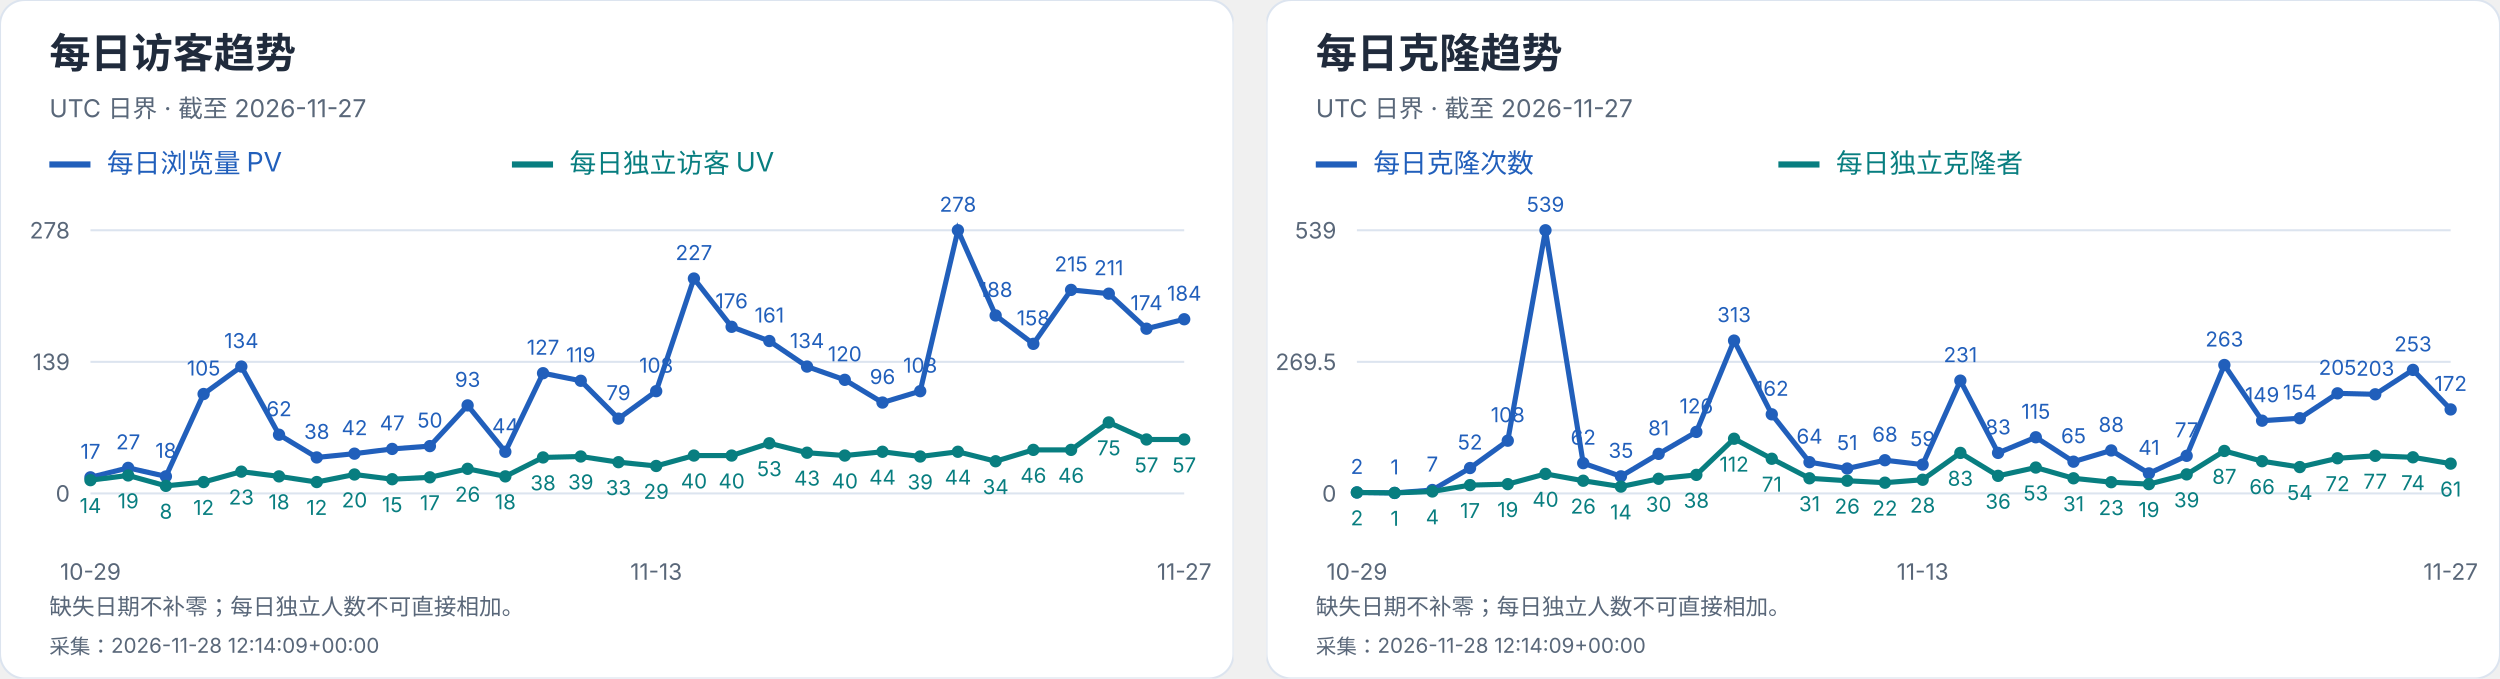
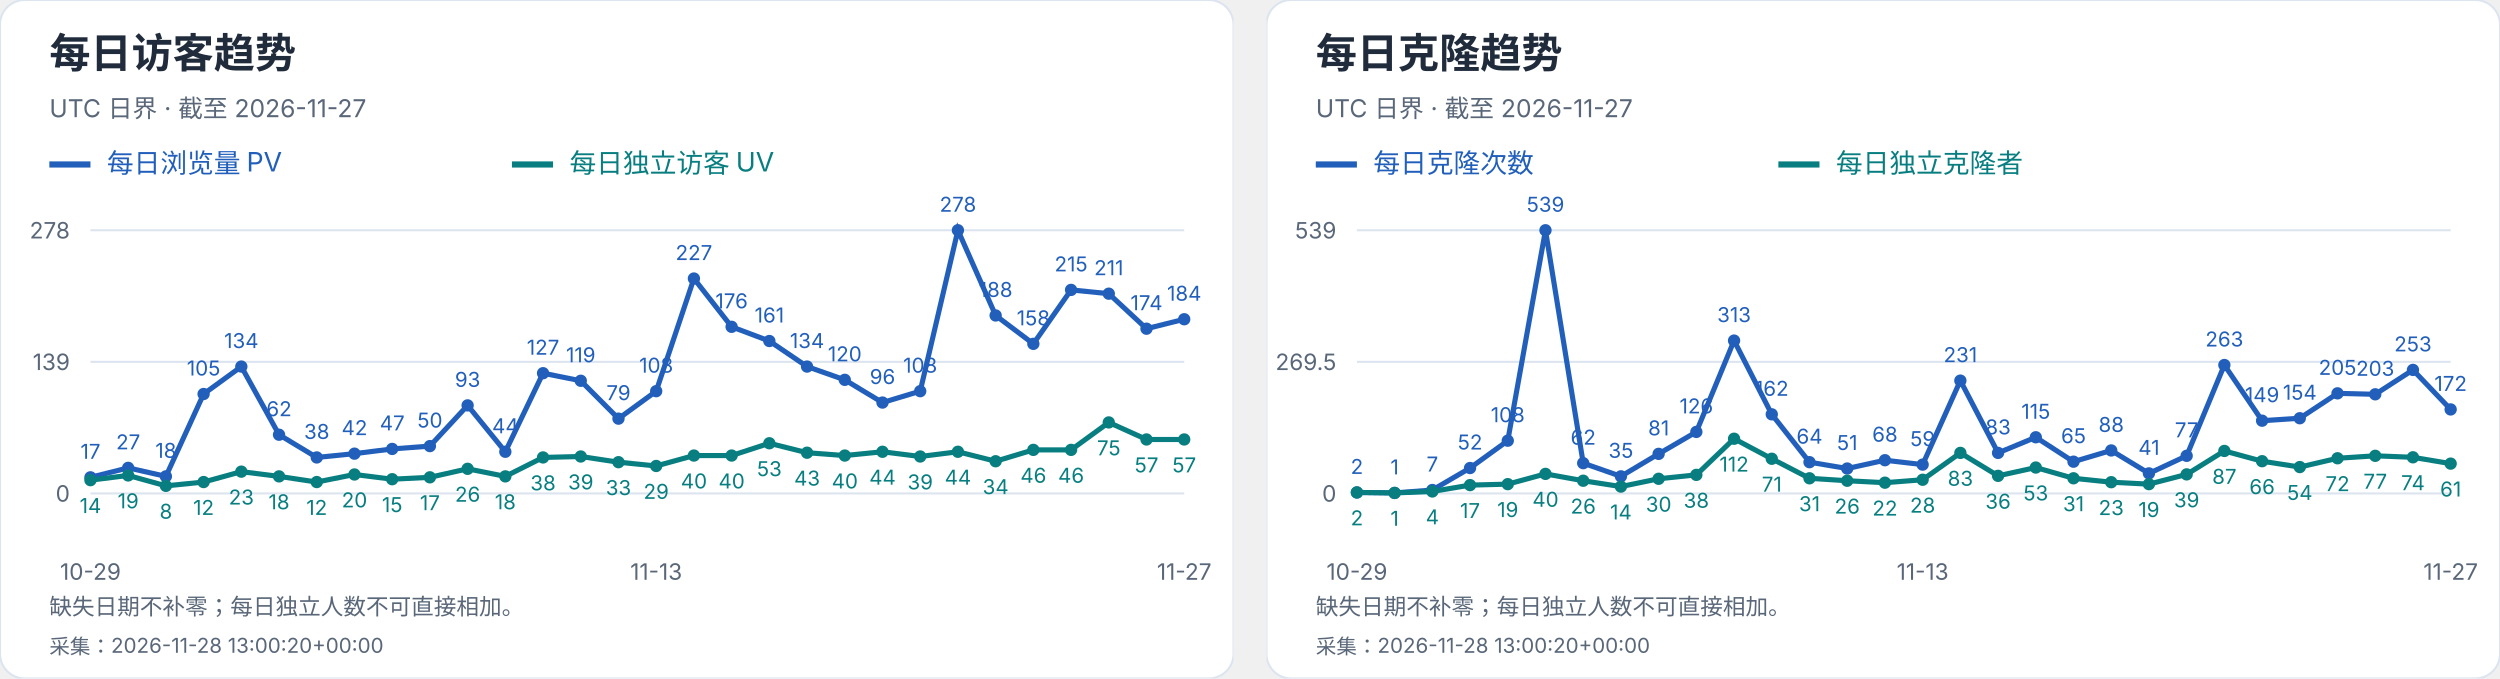
<svg xmlns="http://www.w3.org/2000/svg" width="1216" height="330" viewBox="0 0 1216 330" role="img" aria-label="每日访客及克隆趋势">
  <svg width="600" height="330" viewBox="0 0 600 330" role="img" aria-label="每日访客趋势">
    <style>text{font-family:-apple-system,BlinkMacSystemFont,"Segoe UI","PingFang SC","Microsoft YaHei",sans-serif;font-variant-numeric:tabular-nums}</style>
    <rect width="600" height="330" rx="12" fill="white" stroke="#dce4ef" />
    <text x="24" y="33" font-size="20" fill="#202b3c" font-weight="650" text-anchor="start">每日访客趋势</text>
    <text x="24" y="57" font-size="12" fill="#596779" font-weight="400" text-anchor="start">UTC 日界 · 截至 2026-11-27</text>
    <path d="M24 80h20" stroke="#215fbb" stroke-width="3" />
    <text x="52" y="84" font-size="13" fill="#215fbb" font-weight="400" text-anchor="start">每日浏览量 PV</text>
    <path d="M249 80h20" stroke="#087e80" stroke-width="3" />
    <text x="277" y="84" font-size="13" fill="#087e80" font-weight="400" text-anchor="start">每日独立访客 UV</text>
    <path d="M44 240.0H576" stroke="#dce4ef" />
    <text x="34" y="244.0" font-size="11" fill="#596779" font-weight="400" text-anchor="end">0</text>
    <path d="M44 176.0H576" stroke="#dce4ef" />
    <text x="34" y="180.0" font-size="11" fill="#596779" font-weight="400" text-anchor="end">139</text>
    <path d="M44 112.0H576" stroke="#dce4ef" />
    <text x="34" y="116.0" font-size="11" fill="#596779" font-weight="400" text-anchor="end">278</text>
    <circle cx="44.00" cy="232.17" r="3" fill="#215fbb" />
    <text x="44.0" y="223.17" font-size="10" fill="#215fbb" font-weight="400" text-anchor="middle">17</text>
    <circle cx="62.34" cy="227.57" r="3" fill="#215fbb" />
    <text x="62.34" y="218.57" font-size="10" fill="#215fbb" font-weight="400" text-anchor="middle">27</text>
    <circle cx="80.69" cy="231.71" r="3" fill="#215fbb" />
    <text x="80.69" y="222.71" font-size="10" fill="#215fbb" font-weight="400" text-anchor="middle">18</text>
    <circle cx="99.03" cy="191.65" r="3" fill="#215fbb" />
    <text x="99.03" y="182.65" font-size="10" fill="#215fbb" font-weight="400" text-anchor="middle">105</text>
    <circle cx="117.38" cy="178.30" r="3" fill="#215fbb" />
    <text x="117.38" y="169.3" font-size="10" fill="#215fbb" font-weight="400" text-anchor="middle">134</text>
    <circle cx="135.72" cy="211.45" r="3" fill="#215fbb" />
    <text x="135.72" y="202.45" font-size="10" fill="#215fbb" font-weight="400" text-anchor="middle">62</text>
    <circle cx="154.07" cy="222.50" r="3" fill="#215fbb" />
    <text x="154.07" y="213.5" font-size="10" fill="#215fbb" font-weight="400" text-anchor="middle">38</text>
    <circle cx="172.41" cy="220.66" r="3" fill="#215fbb" />
    <text x="172.41" y="211.66" font-size="10" fill="#215fbb" font-weight="400" text-anchor="middle">42</text>
    <circle cx="190.76" cy="218.36" r="3" fill="#215fbb" />
    <text x="190.76" y="209.36" font-size="10" fill="#215fbb" font-weight="400" text-anchor="middle">47</text>
    <circle cx="209.10" cy="216.98" r="3" fill="#215fbb" />
    <text x="209.1" y="207.98" font-size="10" fill="#215fbb" font-weight="400" text-anchor="middle">50</text>
    <circle cx="227.45" cy="197.18" r="3" fill="#215fbb" />
    <text x="227.45" y="188.18" font-size="10" fill="#215fbb" font-weight="400" text-anchor="middle">93</text>
    <circle cx="245.79" cy="219.74" r="3" fill="#215fbb" />
    <text x="245.79" y="210.74" font-size="10" fill="#215fbb" font-weight="400" text-anchor="middle">44</text>
    <circle cx="264.14" cy="181.53" r="3" fill="#215fbb" />
    <text x="264.14" y="172.53" font-size="10" fill="#215fbb" font-weight="400" text-anchor="middle">127</text>
    <circle cx="282.48" cy="185.21" r="3" fill="#215fbb" />
    <text x="282.48" y="176.21" font-size="10" fill="#215fbb" font-weight="400" text-anchor="middle">119</text>
    <circle cx="300.83" cy="203.63" r="3" fill="#215fbb" />
    <text x="300.83" y="194.63" font-size="10" fill="#215fbb" font-weight="400" text-anchor="middle">79</text>
    <circle cx="319.17" cy="190.27" r="3" fill="#215fbb" />
    <text x="319.17" y="181.27" font-size="10" fill="#215fbb" font-weight="400" text-anchor="middle">108</text>
    <circle cx="337.52" cy="135.48" r="3" fill="#215fbb" />
    <text x="337.52" y="126.48" font-size="10" fill="#215fbb" font-weight="400" text-anchor="middle">227</text>
    <circle cx="355.86" cy="158.96" r="3" fill="#215fbb" />
    <text x="355.86" y="149.96" font-size="10" fill="#215fbb" font-weight="400" text-anchor="middle">176</text>
    <circle cx="374.21" cy="165.87" r="3" fill="#215fbb" />
    <text x="374.21" y="156.87" font-size="10" fill="#215fbb" font-weight="400" text-anchor="middle">161</text>
    <circle cx="392.55" cy="178.30" r="3" fill="#215fbb" />
    <text x="392.55" y="169.3" font-size="10" fill="#215fbb" font-weight="400" text-anchor="middle">134</text>
    <circle cx="410.90" cy="184.75" r="3" fill="#215fbb" />
    <text x="410.9" y="175.75" font-size="10" fill="#215fbb" font-weight="400" text-anchor="middle">120</text>
    <circle cx="429.24" cy="195.80" r="3" fill="#215fbb" />
    <text x="429.24" y="186.8" font-size="10" fill="#215fbb" font-weight="400" text-anchor="middle">96</text>
    <circle cx="447.59" cy="190.27" r="3" fill="#215fbb" />
    <text x="447.59" y="181.27" font-size="10" fill="#215fbb" font-weight="400" text-anchor="middle">108</text>
    <circle cx="465.93" cy="112.00" r="3" fill="#215fbb" />
    <text x="465.93" y="103.0" font-size="10" fill="#215fbb" font-weight="400" text-anchor="middle">278</text>
    <circle cx="484.28" cy="153.44" r="3" fill="#215fbb" />
    <text x="484.28" y="144.44" font-size="10" fill="#215fbb" font-weight="400" text-anchor="middle">188</text>
    <circle cx="502.62" cy="167.25" r="3" fill="#215fbb" />
    <text x="502.62" y="158.25" font-size="10" fill="#215fbb" font-weight="400" text-anchor="middle">158</text>
    <circle cx="520.97" cy="141.01" r="3" fill="#215fbb" />
    <text x="520.97" y="132.01" font-size="10" fill="#215fbb" font-weight="400" text-anchor="middle">215</text>
    <circle cx="539.31" cy="142.85" r="3" fill="#215fbb" />
    <text x="539.31" y="133.85" font-size="10" fill="#215fbb" font-weight="400" text-anchor="middle">211</text>
    <circle cx="557.66" cy="159.88" r="3" fill="#215fbb" />
    <text x="557.66" y="150.88" font-size="10" fill="#215fbb" font-weight="400" text-anchor="middle">174</text>
    <circle cx="576.00" cy="155.28" r="3" fill="#215fbb" />
    <text x="576.0" y="146.28" font-size="10" fill="#215fbb" font-weight="400" text-anchor="middle">184</text>
    <polyline points="44.00,232.17 62.34,227.57 80.69,231.71 99.03,191.65 117.38,178.30 135.72,211.45 154.07,222.50 172.41,220.66 190.76,218.36 209.10,216.98 227.45,197.18 245.79,219.74 264.14,181.53 282.48,185.21 300.83,203.63 319.17,190.27 337.52,135.48 355.86,158.96 374.21,165.87 392.55,178.30 410.90,184.75 429.24,195.80 447.59,190.27 465.93,112.00 484.28,153.44 502.62,167.25 520.97,141.01 539.31,142.85 557.66,159.88 576.00,155.28" fill="none" stroke="#215fbb" stroke-width="2.5" />
    <circle cx="44.00" cy="233.55" r="3" fill="#087e80" />
    <text x="44.0" y="249.55" font-size="10" fill="#087e80" font-weight="400" text-anchor="middle">14</text>
    <circle cx="62.34" cy="231.25" r="3" fill="#087e80" />
    <text x="62.34" y="247.25" font-size="10" fill="#087e80" font-weight="400" text-anchor="middle">19</text>
    <circle cx="80.69" cy="236.32" r="3" fill="#087e80" />
    <text x="80.69" y="252.32" font-size="10" fill="#087e80" font-weight="400" text-anchor="middle">8</text>
    <circle cx="99.03" cy="234.47" r="3" fill="#087e80" />
    <text x="99.03" y="250.47" font-size="10" fill="#087e80" font-weight="400" text-anchor="middle">12</text>
    <circle cx="117.38" cy="229.41" r="3" fill="#087e80" />
    <text x="117.38" y="245.41" font-size="10" fill="#087e80" font-weight="400" text-anchor="middle">23</text>
    <circle cx="135.72" cy="231.71" r="3" fill="#087e80" />
    <text x="135.72" y="247.71" font-size="10" fill="#087e80" font-weight="400" text-anchor="middle">18</text>
    <circle cx="154.07" cy="234.47" r="3" fill="#087e80" />
    <text x="154.07" y="250.47" font-size="10" fill="#087e80" font-weight="400" text-anchor="middle">12</text>
    <circle cx="172.41" cy="230.79" r="3" fill="#087e80" />
    <text x="172.41" y="246.79" font-size="10" fill="#087e80" font-weight="400" text-anchor="middle">20</text>
    <circle cx="190.76" cy="233.09" r="3" fill="#087e80" />
    <text x="190.76" y="249.09" font-size="10" fill="#087e80" font-weight="400" text-anchor="middle">15</text>
    <circle cx="209.10" cy="232.17" r="3" fill="#087e80" />
    <text x="209.1" y="248.17" font-size="10" fill="#087e80" font-weight="400" text-anchor="middle">17</text>
    <circle cx="227.45" cy="228.03" r="3" fill="#087e80" />
    <text x="227.45" y="244.03" font-size="10" fill="#087e80" font-weight="400" text-anchor="middle">26</text>
    <circle cx="245.79" cy="231.71" r="3" fill="#087e80" />
    <text x="245.79" y="247.71" font-size="10" fill="#087e80" font-weight="400" text-anchor="middle">18</text>
    <circle cx="264.14" cy="222.50" r="3" fill="#087e80" />
    <text x="264.14" y="238.5" font-size="10" fill="#087e80" font-weight="400" text-anchor="middle">38</text>
    <circle cx="282.48" cy="222.04" r="3" fill="#087e80" />
    <text x="282.48" y="238.04" font-size="10" fill="#087e80" font-weight="400" text-anchor="middle">39</text>
    <circle cx="300.83" cy="224.81" r="3" fill="#087e80" />
    <text x="300.83" y="240.81" font-size="10" fill="#087e80" font-weight="400" text-anchor="middle">33</text>
    <circle cx="319.17" cy="226.65" r="3" fill="#087e80" />
    <text x="319.17" y="242.65" font-size="10" fill="#087e80" font-weight="400" text-anchor="middle">29</text>
    <circle cx="337.52" cy="221.58" r="3" fill="#087e80" />
    <text x="337.52" y="237.58" font-size="10" fill="#087e80" font-weight="400" text-anchor="middle">40</text>
    <circle cx="355.86" cy="221.58" r="3" fill="#087e80" />
    <text x="355.86" y="237.58" font-size="10" fill="#087e80" font-weight="400" text-anchor="middle">40</text>
    <circle cx="374.21" cy="215.60" r="3" fill="#087e80" />
    <text x="374.21" y="231.6" font-size="10" fill="#087e80" font-weight="400" text-anchor="middle">53</text>
    <circle cx="392.55" cy="220.20" r="3" fill="#087e80" />
    <text x="392.55" y="236.2" font-size="10" fill="#087e80" font-weight="400" text-anchor="middle">43</text>
    <circle cx="410.90" cy="221.58" r="3" fill="#087e80" />
    <text x="410.9" y="237.58" font-size="10" fill="#087e80" font-weight="400" text-anchor="middle">40</text>
    <circle cx="429.24" cy="219.74" r="3" fill="#087e80" />
    <text x="429.24" y="235.74" font-size="10" fill="#087e80" font-weight="400" text-anchor="middle">44</text>
    <circle cx="447.59" cy="222.04" r="3" fill="#087e80" />
    <text x="447.59" y="238.04" font-size="10" fill="#087e80" font-weight="400" text-anchor="middle">39</text>
    <circle cx="465.93" cy="219.74" r="3" fill="#087e80" />
    <text x="465.93" y="235.74" font-size="10" fill="#087e80" font-weight="400" text-anchor="middle">44</text>
    <circle cx="484.28" cy="224.35" r="3" fill="#087e80" />
    <text x="484.28" y="240.35" font-size="10" fill="#087e80" font-weight="400" text-anchor="middle">34</text>
    <circle cx="502.62" cy="218.82" r="3" fill="#087e80" />
    <text x="502.62" y="234.82" font-size="10" fill="#087e80" font-weight="400" text-anchor="middle">46</text>
    <circle cx="520.97" cy="218.82" r="3" fill="#087e80" />
    <text x="520.97" y="234.82" font-size="10" fill="#087e80" font-weight="400" text-anchor="middle">46</text>
    <circle cx="539.31" cy="205.47" r="3" fill="#087e80" />
    <text x="539.31" y="221.47" font-size="10" fill="#087e80" font-weight="400" text-anchor="middle">75</text>
    <circle cx="557.66" cy="213.76" r="3" fill="#087e80" />
    <text x="557.66" y="229.76" font-size="10" fill="#087e80" font-weight="400" text-anchor="middle">57</text>
    <circle cx="576.00" cy="213.76" r="3" fill="#087e80" />
    <text x="576.0" y="229.76" font-size="10" fill="#087e80" font-weight="400" text-anchor="middle">57</text>
    <polyline points="44.00,233.55 62.34,231.25 80.69,236.32 99.03,234.47 117.38,229.41 135.72,231.71 154.07,234.47 172.41,230.79 190.76,233.09 209.10,232.17 227.45,228.03 245.79,231.71 264.14,222.50 282.48,222.04 300.83,224.81 319.17,226.65 337.52,221.58 355.86,221.58 374.21,215.60 392.55,220.20 410.90,221.58 429.24,219.74 447.59,222.04 465.93,219.74 484.28,224.35 502.62,218.82 520.97,218.82 539.31,205.47 557.66,213.76 576.00,213.76" fill="none" stroke="#087e80" stroke-width="2.5" />
    <text x="44.0" y="282" font-size="11" fill="#596779" font-weight="400" text-anchor="middle">10-29</text>
    <text x="319.172" y="282" font-size="11" fill="#596779" font-weight="400" text-anchor="middle">11-13</text>
    <text x="576.0" y="282" font-size="11" fill="#596779" font-weight="400" text-anchor="middle">11-27</text>
    <text x="24" y="299" font-size="11" fill="#596779" font-weight="400" text-anchor="start">缺失日期不补零；每日独立人数不可直接相加。</text>
-     <text x="24" y="318" font-size="10" fill="#596779" font-weight="400" text-anchor="start">采集：2026-11-28 12:14:09+00:00</text>
+     <text x="24" y="318" font-size="10" fill="#596779" font-weight="400" text-anchor="start">采集：2026-11-28 13:00:20+00:00</text>
  </svg>
  <svg x="616" y="0" width="600" height="330" viewBox="0 0 600 330" role="img" aria-label="每日克隆趋势">
    <style>text{font-family:-apple-system,BlinkMacSystemFont,"Segoe UI","PingFang SC","Microsoft YaHei",sans-serif;font-variant-numeric:tabular-nums}</style>
    <rect width="600" height="330" rx="12" fill="white" stroke="#dce4ef" />
    <text x="24" y="33" font-size="20" fill="#202b3c" font-weight="650" text-anchor="start">每日克隆趋势</text>
    <text x="24" y="57" font-size="12" fill="#596779" font-weight="400" text-anchor="start">UTC 日界 · 截至 2026-11-27</text>
    <path d="M24 80h20" stroke="#215fbb" stroke-width="3" />
    <text x="52" y="84" font-size="13" fill="#215fbb" font-weight="400" text-anchor="start">每日克隆次数</text>
    <path d="M249 80h20" stroke="#087e80" stroke-width="3" />
    <text x="277" y="84" font-size="13" fill="#087e80" font-weight="400" text-anchor="start">每日独立克隆者</text>
    <path d="M44 240.0H576" stroke="#dce4ef" />
    <text x="34" y="244.0" font-size="11" fill="#596779" font-weight="400" text-anchor="end">0</text>
    <path d="M44 176.0H576" stroke="#dce4ef" />
    <text x="34" y="180.0" font-size="11" fill="#596779" font-weight="400" text-anchor="end">269.5</text>
    <path d="M44 112.0H576" stroke="#dce4ef" />
    <text x="34" y="116.0" font-size="11" fill="#596779" font-weight="400" text-anchor="end">539</text>
    <circle cx="44.00" cy="239.53" r="3" fill="#215fbb" />
    <text x="44.0" y="230.53" font-size="10" fill="#215fbb" font-weight="400" text-anchor="middle">2</text>
    <circle cx="62.34" cy="239.76" r="3" fill="#215fbb" />
    <text x="62.34" y="230.76" font-size="10" fill="#215fbb" font-weight="400" text-anchor="middle">1</text>
    <circle cx="80.69" cy="238.34" r="3" fill="#215fbb" />
    <text x="80.69" y="229.34" font-size="10" fill="#215fbb" font-weight="400" text-anchor="middle">7</text>
    <circle cx="99.03" cy="227.65" r="3" fill="#215fbb" />
    <text x="99.03" y="218.65" font-size="10" fill="#215fbb" font-weight="400" text-anchor="middle">52</text>
    <circle cx="117.38" cy="214.35" r="3" fill="#215fbb" />
    <text x="117.38" y="205.35" font-size="10" fill="#215fbb" font-weight="400" text-anchor="middle">108</text>
    <circle cx="135.72" cy="112.00" r="3" fill="#215fbb" />
    <text x="135.72" y="103.0" font-size="10" fill="#215fbb" font-weight="400" text-anchor="middle">539</text>
    <circle cx="154.07" cy="225.28" r="3" fill="#215fbb" />
    <text x="154.07" y="216.28" font-size="10" fill="#215fbb" font-weight="400" text-anchor="middle">62</text>
    <circle cx="172.41" cy="231.69" r="3" fill="#215fbb" />
    <text x="172.41" y="222.69" font-size="10" fill="#215fbb" font-weight="400" text-anchor="middle">35</text>
    <circle cx="190.76" cy="220.76" r="3" fill="#215fbb" />
    <text x="190.76" y="211.76" font-size="10" fill="#215fbb" font-weight="400" text-anchor="middle">81</text>
    <circle cx="209.10" cy="210.08" r="3" fill="#215fbb" />
    <text x="209.1" y="201.08" font-size="10" fill="#215fbb" font-weight="400" text-anchor="middle">126</text>
    <circle cx="227.45" cy="165.67" r="3" fill="#215fbb" />
    <text x="227.45" y="156.67" font-size="10" fill="#215fbb" font-weight="400" text-anchor="middle">313</text>
    <circle cx="245.79" cy="201.53" r="3" fill="#215fbb" />
    <text x="245.79" y="192.53" font-size="10" fill="#215fbb" font-weight="400" text-anchor="middle">162</text>
    <circle cx="264.14" cy="224.80" r="3" fill="#215fbb" />
    <text x="264.14" y="215.8" font-size="10" fill="#215fbb" font-weight="400" text-anchor="middle">64</text>
    <circle cx="282.48" cy="227.89" r="3" fill="#215fbb" />
    <text x="282.48" y="218.89" font-size="10" fill="#215fbb" font-weight="400" text-anchor="middle">51</text>
    <circle cx="300.83" cy="223.85" r="3" fill="#215fbb" />
    <text x="300.83" y="214.85" font-size="10" fill="#215fbb" font-weight="400" text-anchor="middle">68</text>
    <circle cx="319.17" cy="225.99" r="3" fill="#215fbb" />
    <text x="319.17" y="216.99" font-size="10" fill="#215fbb" font-weight="400" text-anchor="middle">59</text>
    <circle cx="337.52" cy="185.14" r="3" fill="#215fbb" />
    <text x="337.52" y="176.14" font-size="10" fill="#215fbb" font-weight="400" text-anchor="middle">231</text>
    <circle cx="355.86" cy="220.29" r="3" fill="#215fbb" />
    <text x="355.86" y="211.29" font-size="10" fill="#215fbb" font-weight="400" text-anchor="middle">83</text>
    <circle cx="374.21" cy="212.69" r="3" fill="#215fbb" />
    <text x="374.21" y="203.69" font-size="10" fill="#215fbb" font-weight="400" text-anchor="middle">115</text>
    <circle cx="392.55" cy="224.56" r="3" fill="#215fbb" />
    <text x="392.55" y="215.56" font-size="10" fill="#215fbb" font-weight="400" text-anchor="middle">65</text>
    <circle cx="410.90" cy="219.10" r="3" fill="#215fbb" />
    <text x="410.9" y="210.1" font-size="10" fill="#215fbb" font-weight="400" text-anchor="middle">88</text>
    <circle cx="429.24" cy="230.26" r="3" fill="#215fbb" />
    <text x="429.24" y="221.26" font-size="10" fill="#215fbb" font-weight="400" text-anchor="middle">41</text>
    <circle cx="447.59" cy="221.71" r="3" fill="#215fbb" />
    <text x="447.59" y="212.71" font-size="10" fill="#215fbb" font-weight="400" text-anchor="middle">77</text>
    <circle cx="465.93" cy="177.54" r="3" fill="#215fbb" />
    <text x="465.93" y="168.54" font-size="10" fill="#215fbb" font-weight="400" text-anchor="middle">263</text>
    <circle cx="484.28" cy="204.62" r="3" fill="#215fbb" />
    <text x="484.28" y="195.62" font-size="10" fill="#215fbb" font-weight="400" text-anchor="middle">149</text>
    <circle cx="502.62" cy="203.43" r="3" fill="#215fbb" />
    <text x="502.62" y="194.43" font-size="10" fill="#215fbb" font-weight="400" text-anchor="middle">154</text>
    <circle cx="520.97" cy="191.32" r="3" fill="#215fbb" />
    <text x="520.97" y="182.32" font-size="10" fill="#215fbb" font-weight="400" text-anchor="middle">205</text>
    <circle cx="539.31" cy="191.79" r="3" fill="#215fbb" />
    <text x="539.31" y="182.79" font-size="10" fill="#215fbb" font-weight="400" text-anchor="middle">203</text>
    <circle cx="557.66" cy="179.92" r="3" fill="#215fbb" />
    <text x="557.66" y="170.92" font-size="10" fill="#215fbb" font-weight="400" text-anchor="middle">253</text>
    <circle cx="576.00" cy="199.15" r="3" fill="#215fbb" />
    <text x="576.0" y="190.15" font-size="10" fill="#215fbb" font-weight="400" text-anchor="middle">172</text>
    <polyline points="44.00,239.53 62.34,239.76 80.69,238.34 99.03,227.65 117.38,214.35 135.72,112.00 154.07,225.28 172.41,231.69 190.76,220.76 209.10,210.08 227.45,165.67 245.79,201.53 264.14,224.80 282.48,227.89 300.83,223.85 319.17,225.99 337.52,185.14 355.86,220.29 374.21,212.69 392.55,224.56 410.90,219.10 429.24,230.26 447.59,221.71 465.93,177.54 484.28,204.62 502.62,203.43 520.97,191.32 539.31,191.79 557.66,179.92 576.00,199.15" fill="none" stroke="#215fbb" stroke-width="2.5" />
    <circle cx="44.00" cy="239.53" r="3" fill="#087e80" />
    <text x="44.0" y="255.53" font-size="10" fill="#087e80" font-weight="400" text-anchor="middle">2</text>
    <circle cx="62.34" cy="239.76" r="3" fill="#087e80" />
    <text x="62.34" y="255.76" font-size="10" fill="#087e80" font-weight="400" text-anchor="middle">1</text>
    <circle cx="80.69" cy="239.05" r="3" fill="#087e80" />
    <text x="80.69" y="255.05" font-size="10" fill="#087e80" font-weight="400" text-anchor="middle">4</text>
    <circle cx="99.03" cy="235.96" r="3" fill="#087e80" />
    <text x="99.03" y="251.96" font-size="10" fill="#087e80" font-weight="400" text-anchor="middle">17</text>
    <circle cx="117.38" cy="235.49" r="3" fill="#087e80" />
    <text x="117.38" y="251.49" font-size="10" fill="#087e80" font-weight="400" text-anchor="middle">19</text>
    <circle cx="135.72" cy="230.50" r="3" fill="#087e80" />
    <text x="135.72" y="246.5" font-size="10" fill="#087e80" font-weight="400" text-anchor="middle">40</text>
    <circle cx="154.07" cy="233.83" r="3" fill="#087e80" />
    <text x="154.07" y="249.83" font-size="10" fill="#087e80" font-weight="400" text-anchor="middle">26</text>
    <circle cx="172.41" cy="236.68" r="3" fill="#087e80" />
    <text x="172.41" y="252.68" font-size="10" fill="#087e80" font-weight="400" text-anchor="middle">14</text>
    <circle cx="190.76" cy="232.88" r="3" fill="#087e80" />
    <text x="190.76" y="248.88" font-size="10" fill="#087e80" font-weight="400" text-anchor="middle">30</text>
    <circle cx="209.10" cy="230.98" r="3" fill="#087e80" />
    <text x="209.1" y="246.98" font-size="10" fill="#087e80" font-weight="400" text-anchor="middle">38</text>
    <circle cx="227.45" cy="213.40" r="3" fill="#087e80" />
    <text x="227.45" y="229.4" font-size="10" fill="#087e80" font-weight="400" text-anchor="middle">112</text>
    <circle cx="245.79" cy="223.14" r="3" fill="#087e80" />
    <text x="245.79" y="239.14" font-size="10" fill="#087e80" font-weight="400" text-anchor="middle">71</text>
    <circle cx="264.14" cy="232.64" r="3" fill="#087e80" />
    <text x="264.14" y="248.64" font-size="10" fill="#087e80" font-weight="400" text-anchor="middle">31</text>
    <circle cx="282.48" cy="233.83" r="3" fill="#087e80" />
    <text x="282.48" y="249.83" font-size="10" fill="#087e80" font-weight="400" text-anchor="middle">26</text>
    <circle cx="300.83" cy="234.78" r="3" fill="#087e80" />
    <text x="300.83" y="250.78" font-size="10" fill="#087e80" font-weight="400" text-anchor="middle">22</text>
    <circle cx="319.17" cy="233.35" r="3" fill="#087e80" />
    <text x="319.17" y="249.35" font-size="10" fill="#087e80" font-weight="400" text-anchor="middle">28</text>
    <circle cx="337.52" cy="220.29" r="3" fill="#087e80" />
    <text x="337.52" y="236.29" font-size="10" fill="#087e80" font-weight="400" text-anchor="middle">83</text>
    <circle cx="355.86" cy="231.45" r="3" fill="#087e80" />
    <text x="355.86" y="247.45" font-size="10" fill="#087e80" font-weight="400" text-anchor="middle">36</text>
    <circle cx="374.21" cy="227.41" r="3" fill="#087e80" />
    <text x="374.21" y="243.41" font-size="10" fill="#087e80" font-weight="400" text-anchor="middle">53</text>
    <circle cx="392.55" cy="232.64" r="3" fill="#087e80" />
    <text x="392.55" y="248.64" font-size="10" fill="#087e80" font-weight="400" text-anchor="middle">31</text>
    <circle cx="410.90" cy="234.54" r="3" fill="#087e80" />
    <text x="410.9" y="250.54" font-size="10" fill="#087e80" font-weight="400" text-anchor="middle">23</text>
    <circle cx="429.24" cy="235.49" r="3" fill="#087e80" />
    <text x="429.24" y="251.49" font-size="10" fill="#087e80" font-weight="400" text-anchor="middle">19</text>
    <circle cx="447.59" cy="230.74" r="3" fill="#087e80" />
    <text x="447.59" y="246.74" font-size="10" fill="#087e80" font-weight="400" text-anchor="middle">39</text>
    <circle cx="465.93" cy="219.34" r="3" fill="#087e80" />
    <text x="465.93" y="235.34" font-size="10" fill="#087e80" font-weight="400" text-anchor="middle">87</text>
    <circle cx="484.28" cy="224.33" r="3" fill="#087e80" />
    <text x="484.28" y="240.33" font-size="10" fill="#087e80" font-weight="400" text-anchor="middle">66</text>
    <circle cx="502.62" cy="227.18" r="3" fill="#087e80" />
    <text x="502.62" y="243.18" font-size="10" fill="#087e80" font-weight="400" text-anchor="middle">54</text>
    <circle cx="520.97" cy="222.90" r="3" fill="#087e80" />
    <text x="520.97" y="238.9" font-size="10" fill="#087e80" font-weight="400" text-anchor="middle">72</text>
    <circle cx="539.31" cy="221.71" r="3" fill="#087e80" />
    <text x="539.31" y="237.71" font-size="10" fill="#087e80" font-weight="400" text-anchor="middle">77</text>
    <circle cx="557.66" cy="222.43" r="3" fill="#087e80" />
    <text x="557.66" y="238.43" font-size="10" fill="#087e80" font-weight="400" text-anchor="middle">74</text>
    <circle cx="576.00" cy="225.51" r="3" fill="#087e80" />
    <text x="576.0" y="241.51" font-size="10" fill="#087e80" font-weight="400" text-anchor="middle">61</text>
    <polyline points="44.00,239.53 62.34,239.76 80.69,239.05 99.03,235.96 117.38,235.49 135.72,230.50 154.07,233.83 172.41,236.68 190.76,232.88 209.10,230.98 227.45,213.40 245.79,223.14 264.14,232.64 282.48,233.83 300.83,234.78 319.17,233.35 337.52,220.29 355.86,231.45 374.21,227.41 392.55,232.64 410.90,234.54 429.24,235.49 447.59,230.74 465.93,219.34 484.28,224.33 502.62,227.18 520.97,222.90 539.31,221.71 557.66,222.43 576.00,225.51" fill="none" stroke="#087e80" stroke-width="2.5" />
    <text x="44.0" y="282" font-size="11" fill="#596779" font-weight="400" text-anchor="middle">10-29</text>
    <text x="319.172" y="282" font-size="11" fill="#596779" font-weight="400" text-anchor="middle">11-13</text>
    <text x="576.0" y="282" font-size="11" fill="#596779" font-weight="400" text-anchor="middle">11-27</text>
    <text x="24" y="299" font-size="11" fill="#596779" font-weight="400" text-anchor="start">缺失日期不补零；每日独立人数不可直接相加。</text>
-     <text x="24" y="318" font-size="10" fill="#596779" font-weight="400" text-anchor="start">采集：2026-11-28 12:14:09+00:00</text>
+     <text x="24" y="318" font-size="10" fill="#596779" font-weight="400" text-anchor="start">采集：2026-11-28 13:00:20+00:00</text>
  </svg>
</svg>
